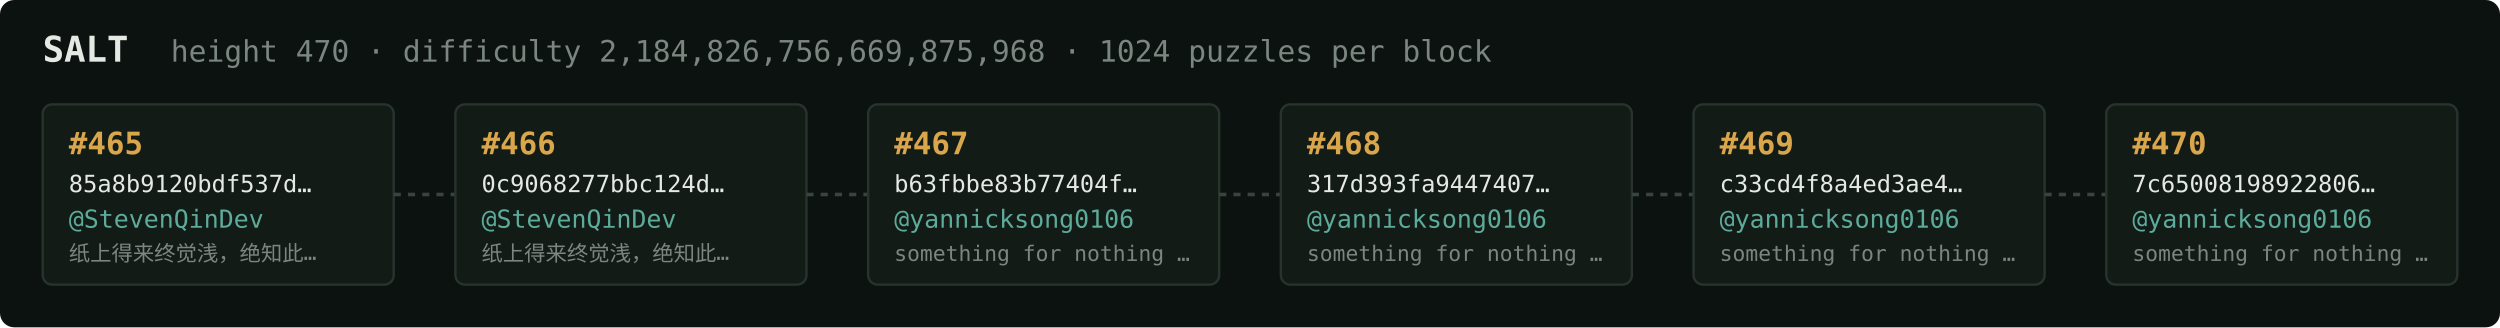
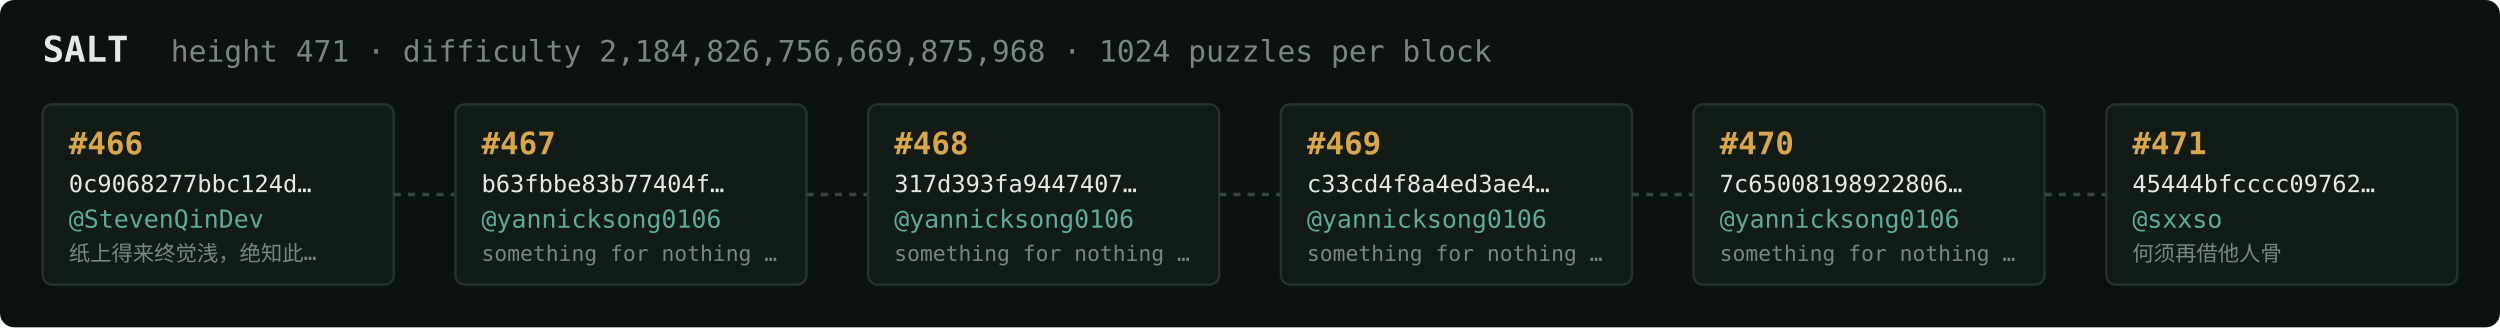
<svg xmlns="http://www.w3.org/2000/svg" width="1054" height="138" viewBox="0 0 1054 138" font-family="ui-monospace,SFMono-Regular,Menlo,monospace">
  <rect fill="#0c1210" width="1054" height="138" rx="6" />
  <text x="18" y="26" fill="#e5e9e3" font-size="15" font-weight="700">SALT</text>
-   <text x="72" y="26" fill="#7a867f" font-size="12.5">height 470 · difficulty 2,184,826,756,669,875,968 · 1024 puzzles per block</text>
+   <text x="72" y="26" fill="#7a867f" font-size="12.5">height 471 · difficulty 2,184,826,756,669,875,968 · 1024 puzzles per block</text>
  <rect x="18" y="44" width="148" height="76" rx="4" fill="#131b17" stroke="#28332e" stroke-width="1" />
-   <text x="29" y="65" fill="#d9a64c" font-size="13" font-weight="700">#465</text>
-   <text x="29" y="81" fill="#e5e9e3" font-size="10">85a8b9120bdf537d…</text>
+   <text x="29" y="65" fill="#d9a64c" font-size="13" font-weight="700">#466</text>
+   <text x="29" y="81" fill="#e5e9e3" font-size="10">0c9068277bbc124d…</text>
  <text x="29" y="96" fill="#5cab9b" font-size="10.5">@StevenQinDev</text>
  <text x="29" y="110" fill="#7a867f" font-size="9">纸上得来终觉浅，绝知此…</text>
  <line x1="166" y1="82.0" x2="192" y2="82.0" stroke="#38443e" stroke-width="1.5" stroke-dasharray="3 3" />
  <rect x="192" y="44" width="148" height="76" rx="4" fill="#131b17" stroke="#28332e" stroke-width="1" />
-   <text x="203" y="65" fill="#d9a64c" font-size="13" font-weight="700">#466</text>
-   <text x="203" y="81" fill="#e5e9e3" font-size="10">0c9068277bbc124d…</text>
-   <text x="203" y="96" fill="#5cab9b" font-size="10.5">@StevenQinDev</text>
-   <text x="203" y="110" fill="#7a867f" font-size="9">纸上得来终觉浅，绝知此…</text>
+   <text x="203" y="65" fill="#d9a64c" font-size="13" font-weight="700">#467</text>
+   <text x="203" y="81" fill="#e5e9e3" font-size="10">b63fbbe83b77404f…</text>
+   <text x="203" y="96" fill="#5cab9b" font-size="10.5">@yannicksong0106</text>
+   <text x="203" y="110" fill="#7a867f" font-size="9">something for nothing …</text>
  <line x1="340" y1="82.0" x2="366" y2="82.0" stroke="#38443e" stroke-width="1.5" stroke-dasharray="3 3" />
  <rect x="366" y="44" width="148" height="76" rx="4" fill="#131b17" stroke="#28332e" stroke-width="1" />
-   <text x="377" y="65" fill="#d9a64c" font-size="13" font-weight="700">#467</text>
-   <text x="377" y="81" fill="#e5e9e3" font-size="10">b63fbbe83b77404f…</text>
+   <text x="377" y="65" fill="#d9a64c" font-size="13" font-weight="700">#468</text>
+   <text x="377" y="81" fill="#e5e9e3" font-size="10">317d393fa9447407…</text>
  <text x="377" y="96" fill="#5cab9b" font-size="10.5">@yannicksong0106</text>
  <text x="377" y="110" fill="#7a867f" font-size="9">something for nothing …</text>
  <line x1="514" y1="82.0" x2="540" y2="82.0" stroke="#38443e" stroke-width="1.5" stroke-dasharray="3 3" />
  <rect x="540" y="44" width="148" height="76" rx="4" fill="#131b17" stroke="#28332e" stroke-width="1" />
-   <text x="551" y="65" fill="#d9a64c" font-size="13" font-weight="700">#468</text>
-   <text x="551" y="81" fill="#e5e9e3" font-size="10">317d393fa9447407…</text>
+   <text x="551" y="65" fill="#d9a64c" font-size="13" font-weight="700">#469</text>
+   <text x="551" y="81" fill="#e5e9e3" font-size="10">c33cd4f8a4ed3ae4…</text>
  <text x="551" y="96" fill="#5cab9b" font-size="10.5">@yannicksong0106</text>
  <text x="551" y="110" fill="#7a867f" font-size="9">something for nothing …</text>
  <line x1="688" y1="82.0" x2="714" y2="82.0" stroke="#38443e" stroke-width="1.5" stroke-dasharray="3 3" />
  <rect x="714" y="44" width="148" height="76" rx="4" fill="#131b17" stroke="#28332e" stroke-width="1" />
-   <text x="725" y="65" fill="#d9a64c" font-size="13" font-weight="700">#469</text>
-   <text x="725" y="81" fill="#e5e9e3" font-size="10">c33cd4f8a4ed3ae4…</text>
+   <text x="725" y="65" fill="#d9a64c" font-size="13" font-weight="700">#470</text>
+   <text x="725" y="81" fill="#e5e9e3" font-size="10">7c65008198922806…</text>
  <text x="725" y="96" fill="#5cab9b" font-size="10.5">@yannicksong0106</text>
  <text x="725" y="110" fill="#7a867f" font-size="9">something for nothing …</text>
  <line x1="862" y1="82.0" x2="888" y2="82.0" stroke="#38443e" stroke-width="1.5" stroke-dasharray="3 3" />
  <rect x="888" y="44" width="148" height="76" rx="4" fill="#131b17" stroke="#28332e" stroke-width="1" />
-   <text x="899" y="65" fill="#d9a64c" font-size="13" font-weight="700">#470</text>
-   <text x="899" y="81" fill="#e5e9e3" font-size="10">7c65008198922806…</text>
-   <text x="899" y="96" fill="#5cab9b" font-size="10.5">@yannicksong0106</text>
-   <text x="899" y="110" fill="#7a867f" font-size="9">something for nothing …</text>
+   <text x="899" y="65" fill="#d9a64c" font-size="13" font-weight="700">#471</text>
+   <text x="899" y="81" fill="#e5e9e3" font-size="10">45444bfcccc09762…</text>
+   <text x="899" y="96" fill="#5cab9b" font-size="10.5">@sxxso</text>
+   <text x="899" y="110" fill="#7a867f" font-size="9">何须再借他人骨</text>
</svg>
